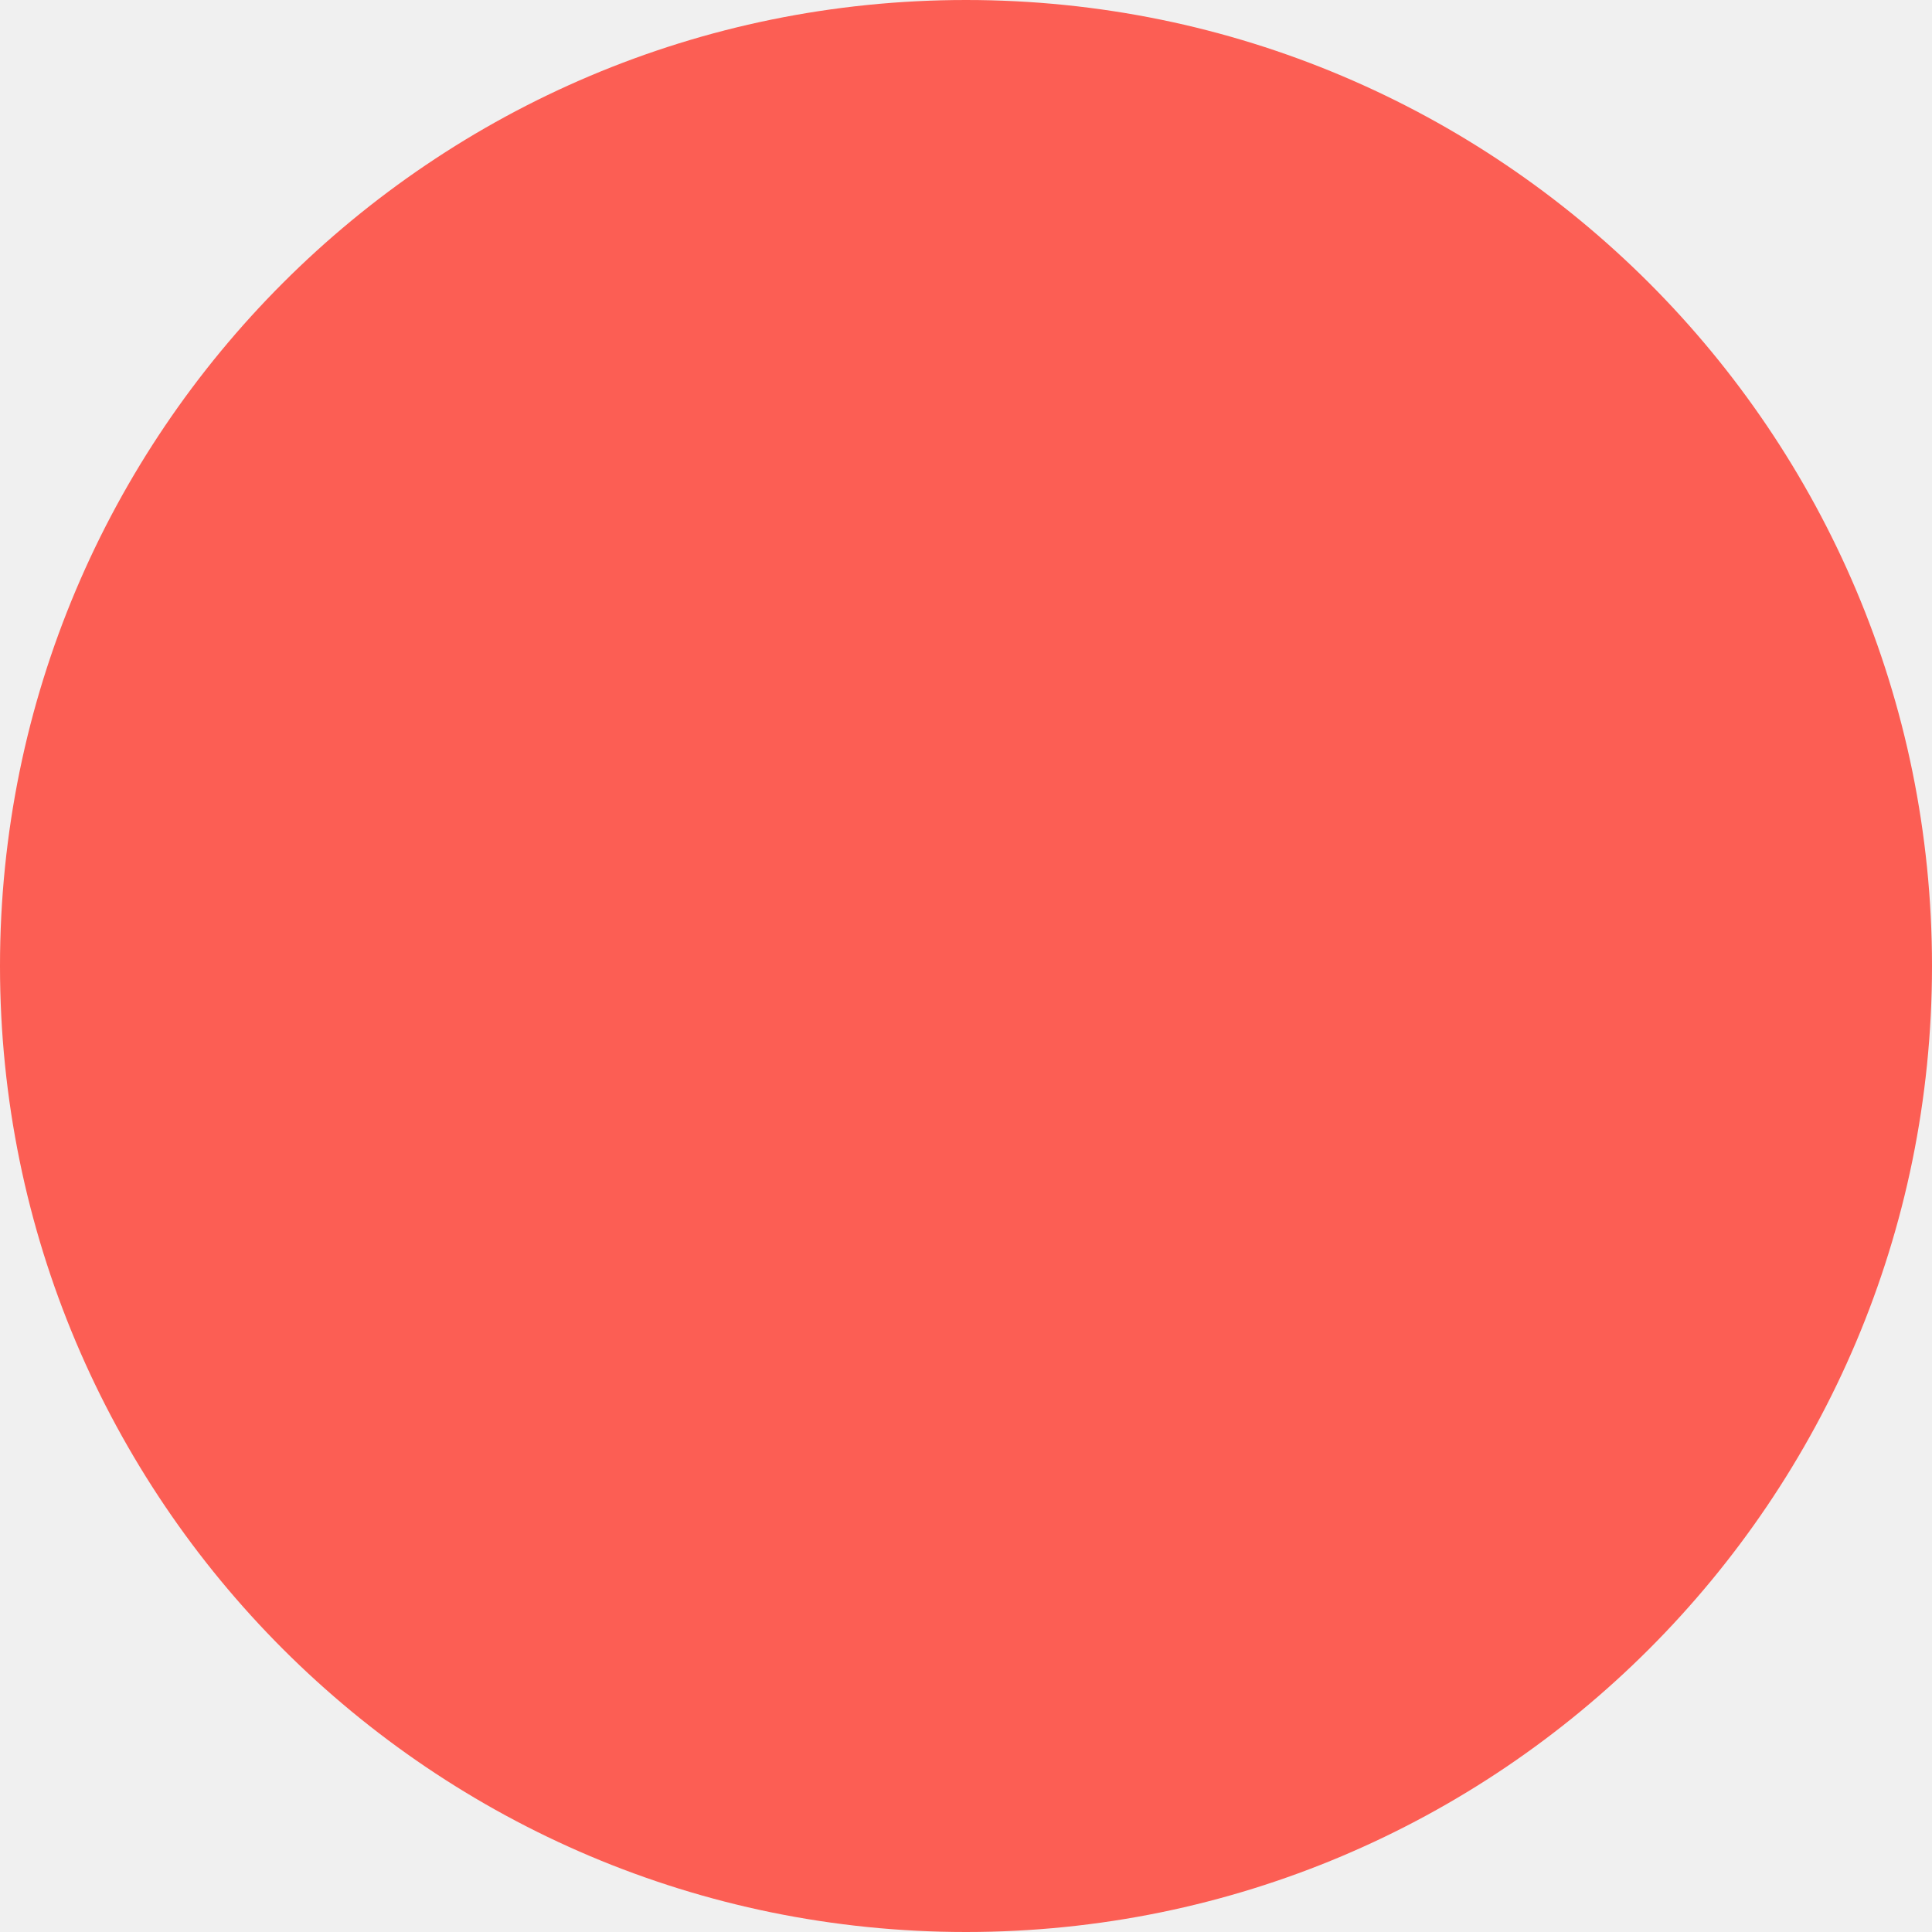
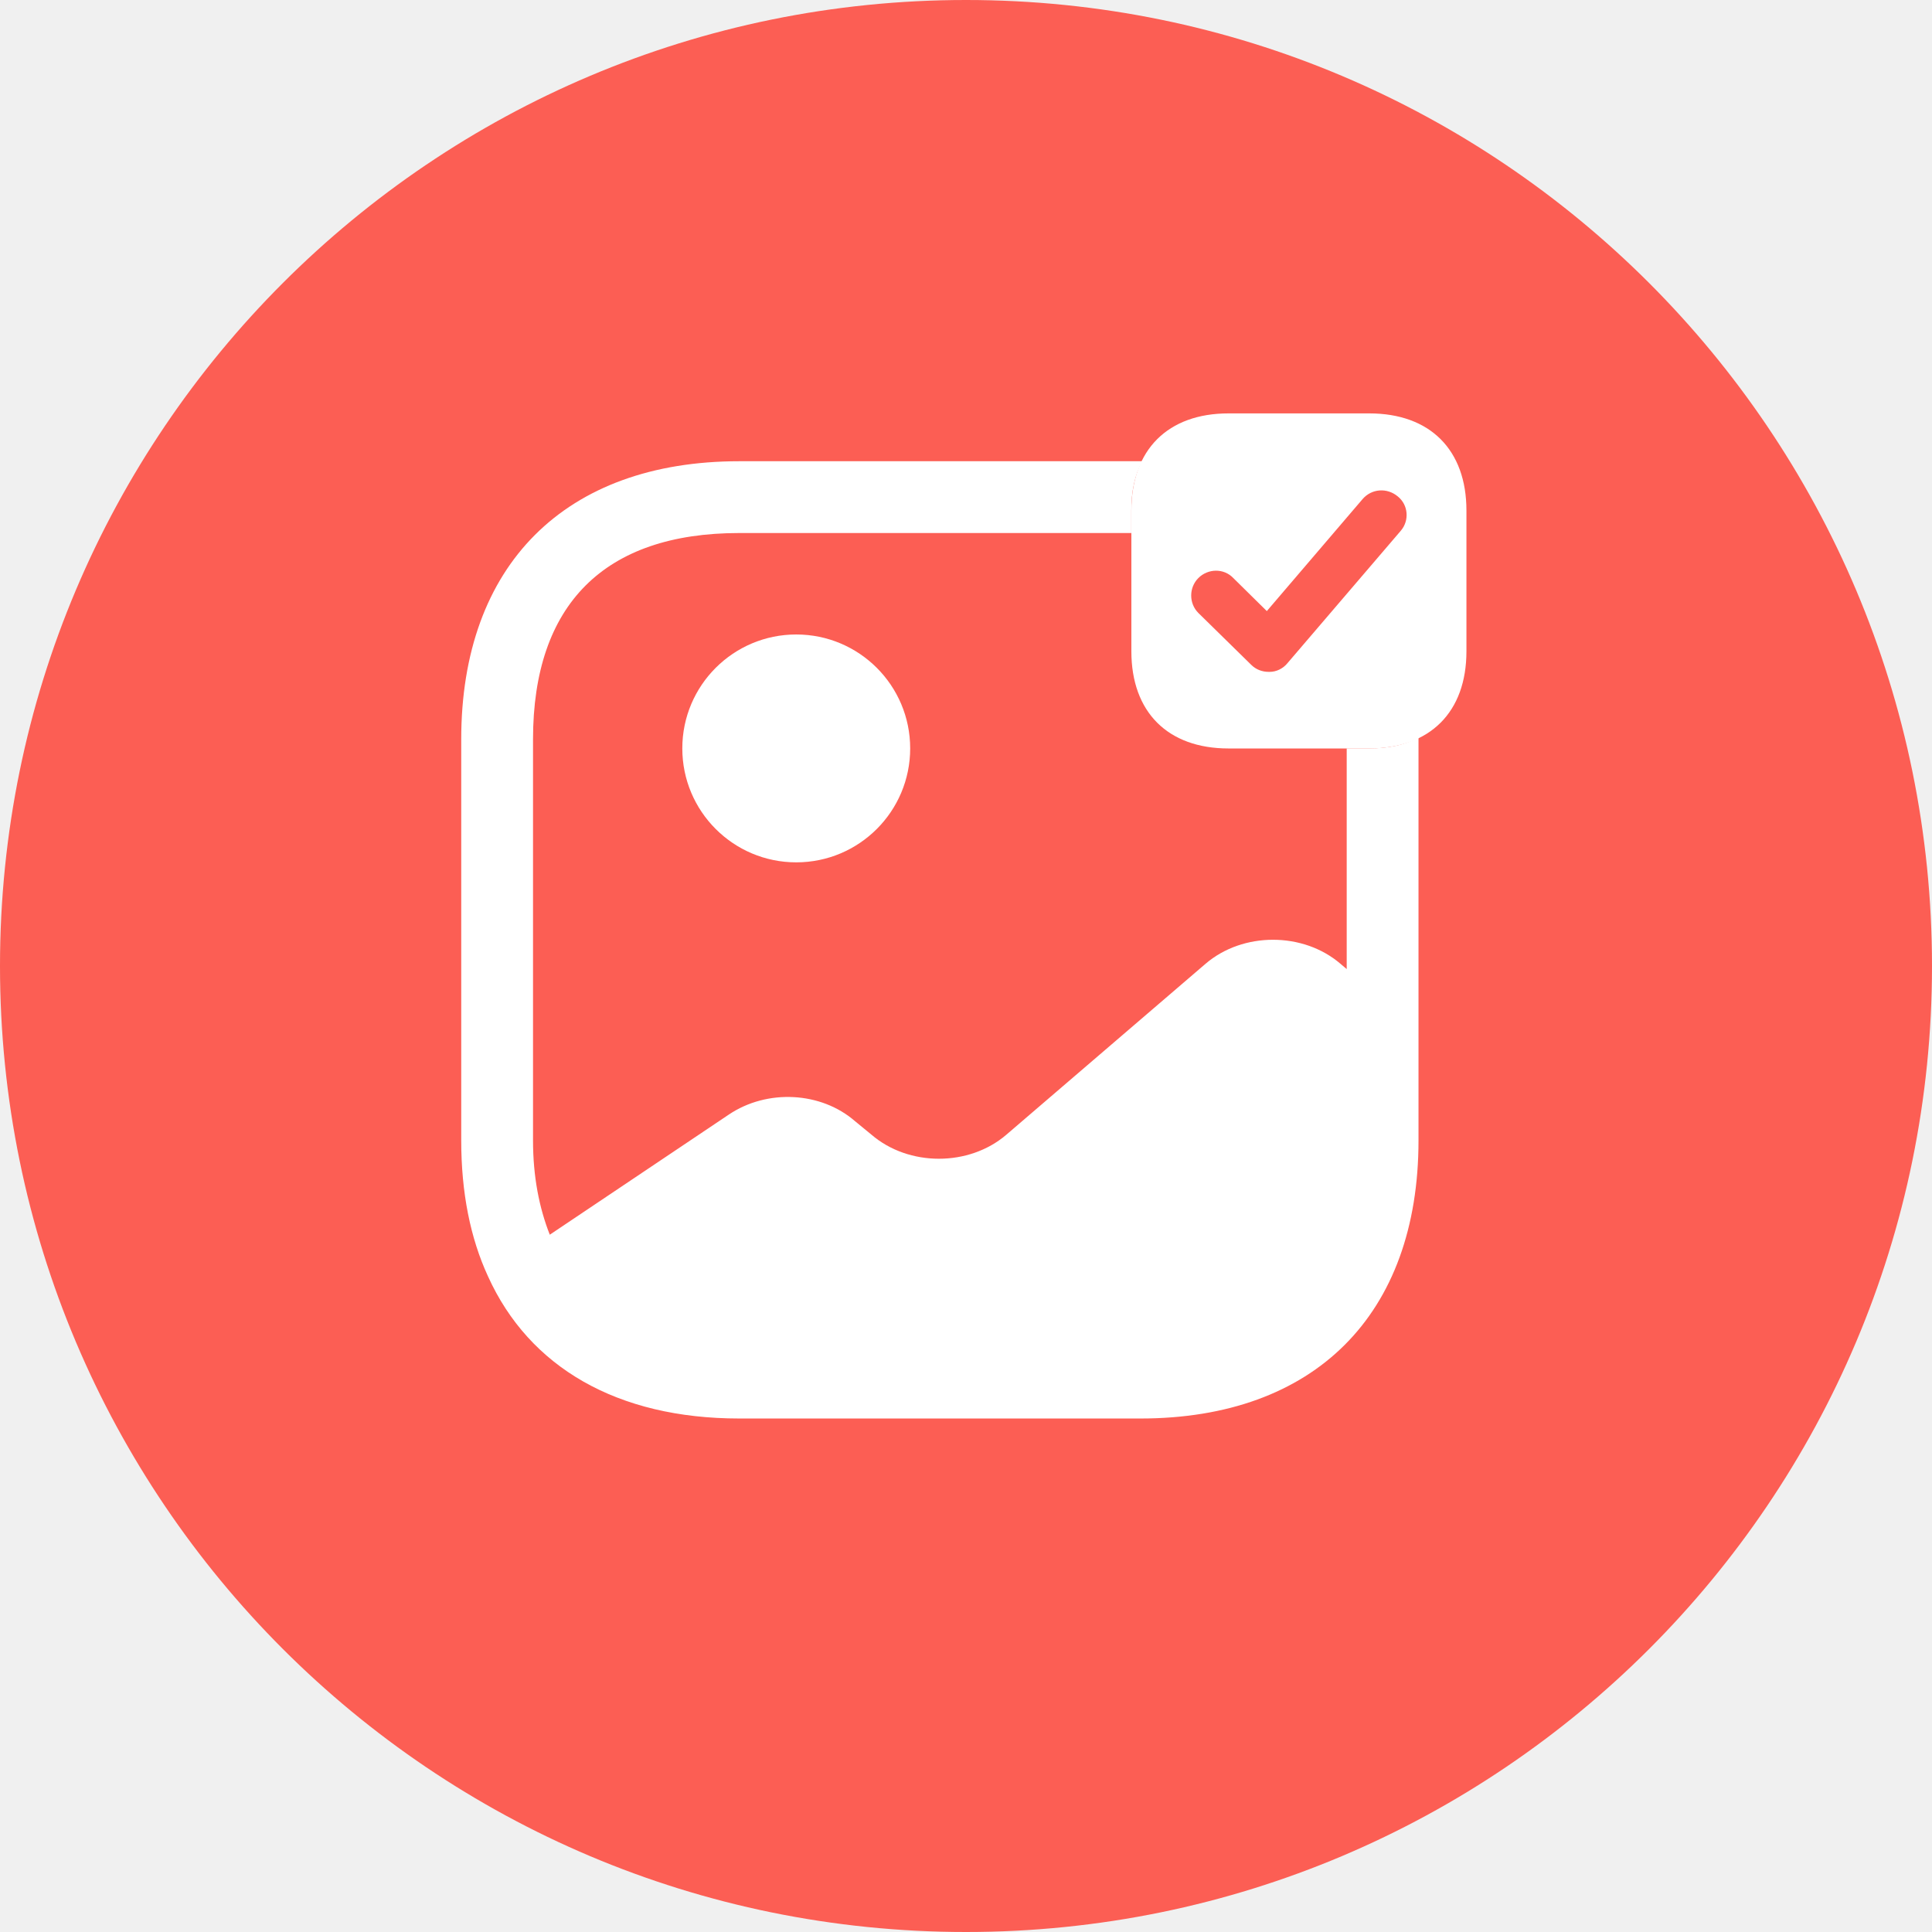
<svg xmlns="http://www.w3.org/2000/svg" width="37" height="37" viewBox="0 0 37 37" fill="none">
  <rect width="37" height="37" rx="18.5" fill="#FC5E54" />
+   <path d="M26.223 7.917H23.528C22.364 7.917 21.667 8.614 21.667 9.778V12.473C21.667 13.637 22.364 14.334 23.528 14.334H26.223C27.387 14.334 28.084 13.637 28.084 12.473V9.778C28.084 8.614 27.387 7.917 26.223 7.917ZM26.828 10.163L24.655 12.702C24.573 12.803 24.445 12.867 24.316 12.867C24.307 12.867 24.307 12.867 24.298 12.867C24.169 12.867 24.05 12.821 23.959 12.729L22.95 11.739C22.767 11.556 22.767 11.254 22.95 11.07C23.134 10.887 23.436 10.878 23.619 11.07L24.261 11.703L26.095 9.558C26.269 9.356 26.562 9.338 26.764 9.503C26.974 9.668 26.993 9.97 26.828 10.163Z" fill="white" />
+   <path d="M15.249 16.515C16.454 16.515 17.431 15.538 17.431 14.333C17.431 13.128 16.454 12.151 15.249 12.151C14.044 12.151 13.067 13.128 13.067 14.333C13.067 15.538 14.044 16.515 15.249 16.515Z" fill="white" />
+   <path d="M26.222 14.333H25.791V18.559L25.672 18.458C24.957 17.844 23.802 17.844 23.087 18.458L19.274 21.73C18.559 22.345 17.404 22.345 16.689 21.73L16.377 21.474C15.726 20.905 14.691 20.851 13.957 21.346L10.529 23.646C10.327 23.133 10.208 22.537 10.208 21.84V14.159C10.208 11.574 11.574 10.208 14.159 10.208H21.666V9.777C21.666 9.411 21.73 9.099 21.877 8.833H14.159C10.822 8.833 8.833 10.822 8.833 14.159V21.84C8.833 22.84 9.007 23.71 9.346 24.444C10.135 26.186 11.821 27.166 14.159 27.166H21.84C25.177 27.166 27.166 25.177 27.166 21.84V14.122C26.901 14.269 26.589 14.333 26.222 14.333Z" fill="white" />
</svg>
